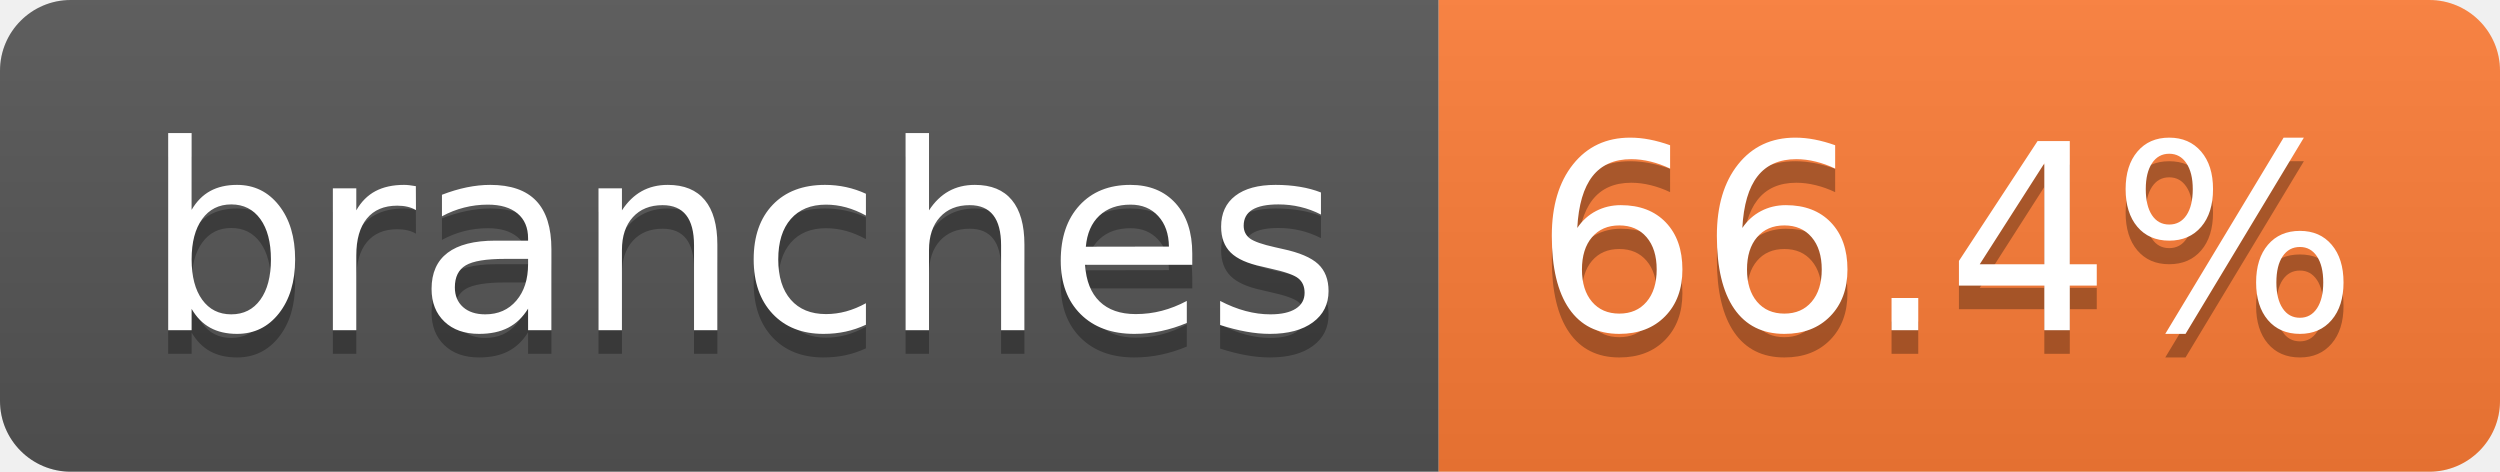
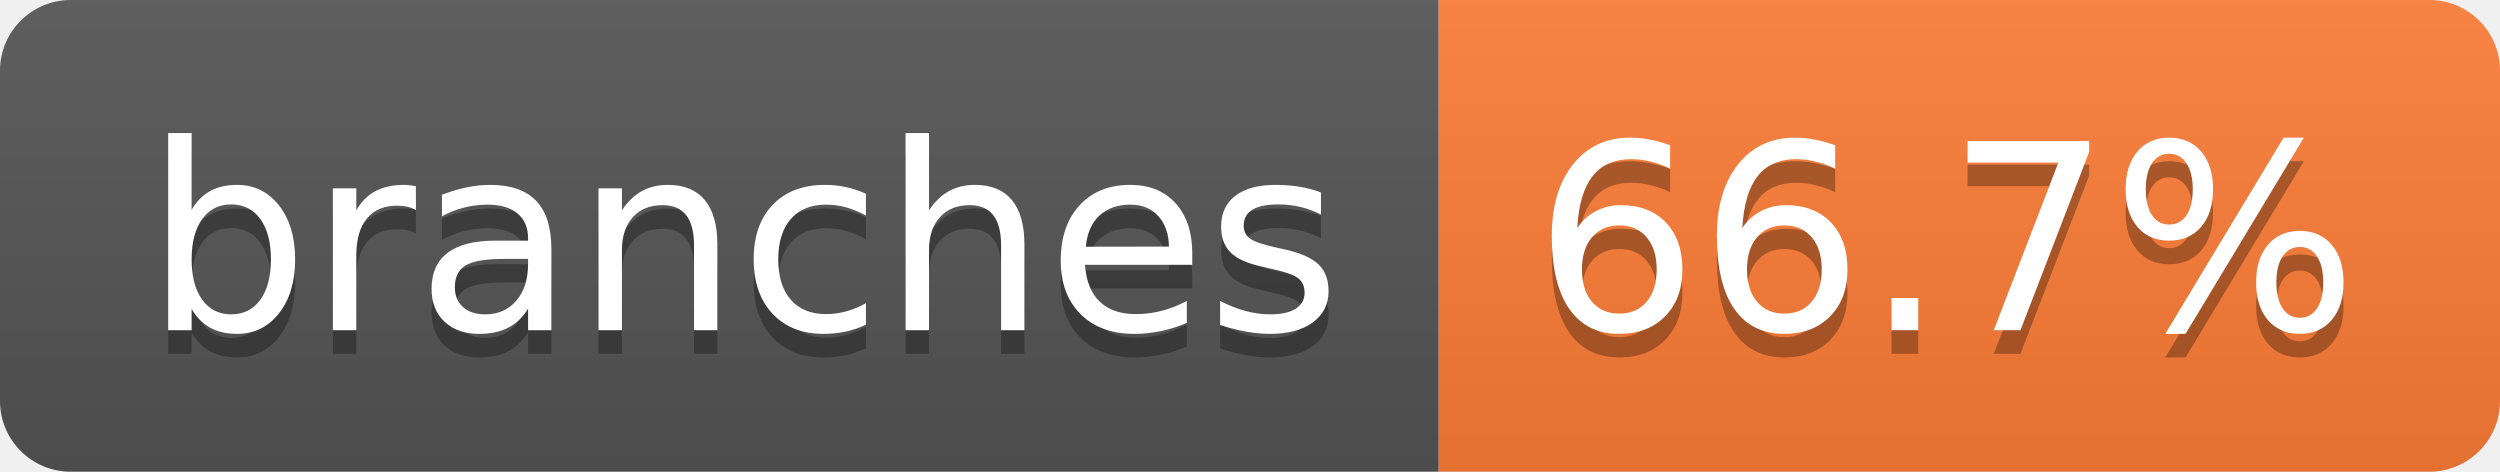
- <svg xmlns="http://www.w3.org/2000/svg" width="106" height="20" role="img" aria-label="branches: 66.4%">
+ <svg xmlns="http://www.w3.org/2000/svg" width="106" height="20" role="img" aria-label="branches: 66.7%">
  <linearGradient id="s" x2="0" y2="100%">
    <stop offset="0" stop-color="#bbb" stop-opacity=".1" />
    <stop offset="1" stop-opacity=".1" />
  </linearGradient>
  <clipPath id="r">
    <rect width="106" height="20" rx="3" fill="#fff" />
  </clipPath>
  <g clip-path="url(#r)">
    <rect width="61" height="20" fill="#555" />
    <rect x="61" width="45" height="20" fill="#fe7d37" />
    <rect width="106" height="20" fill="url(#s)" />
  </g>
  <g fill="#fff" text-anchor="middle" font-family="Verdana,Geneva,DejaVu Sans,sans-serif" text-rendering="geometricPrecision" font-size="110">
    <text aria-hidden="true" x="315" y="150" fill="#010101" fill-opacity=".3" transform="scale(.1)" textLength="507">branches</text>
    <text x="315" y="140" transform="scale(.1)" fill="#fff" textLength="507">branches</text>
-     <text aria-hidden="true" x="825" y="150" fill="#010101" fill-opacity=".3" transform="scale(.1)" textLength="350">66.4%</text>
-     <text x="825" y="140" transform="scale(.1)" fill="#fff" textLength="350">66.4%</text>
+     <text aria-hidden="true" x="825" y="150" fill="#010101" fill-opacity=".3" transform="scale(.1)" textLength="350">66.7%</text>
+     <text x="825" y="140" transform="scale(.1)" fill="#fff" textLength="350">66.7%</text>
  </g>
</svg>
